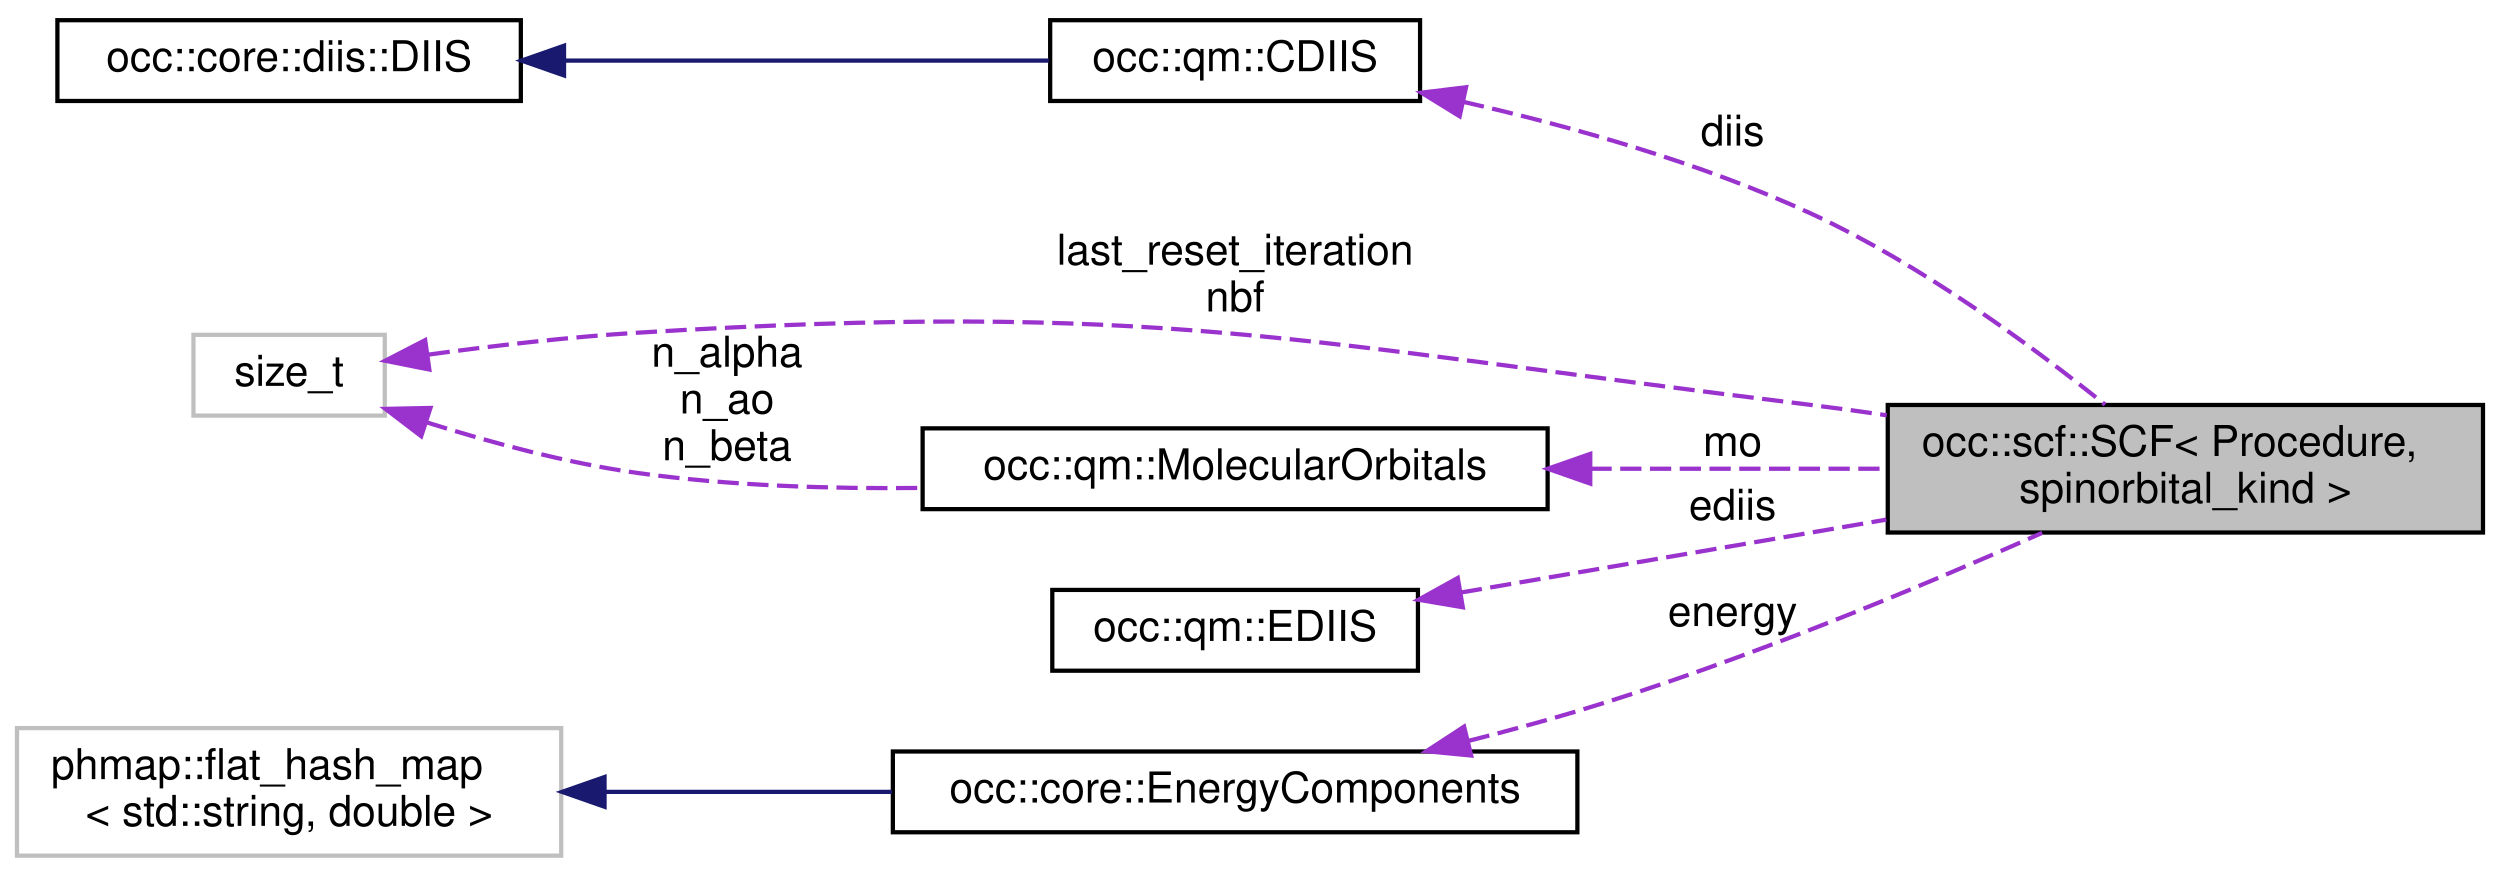
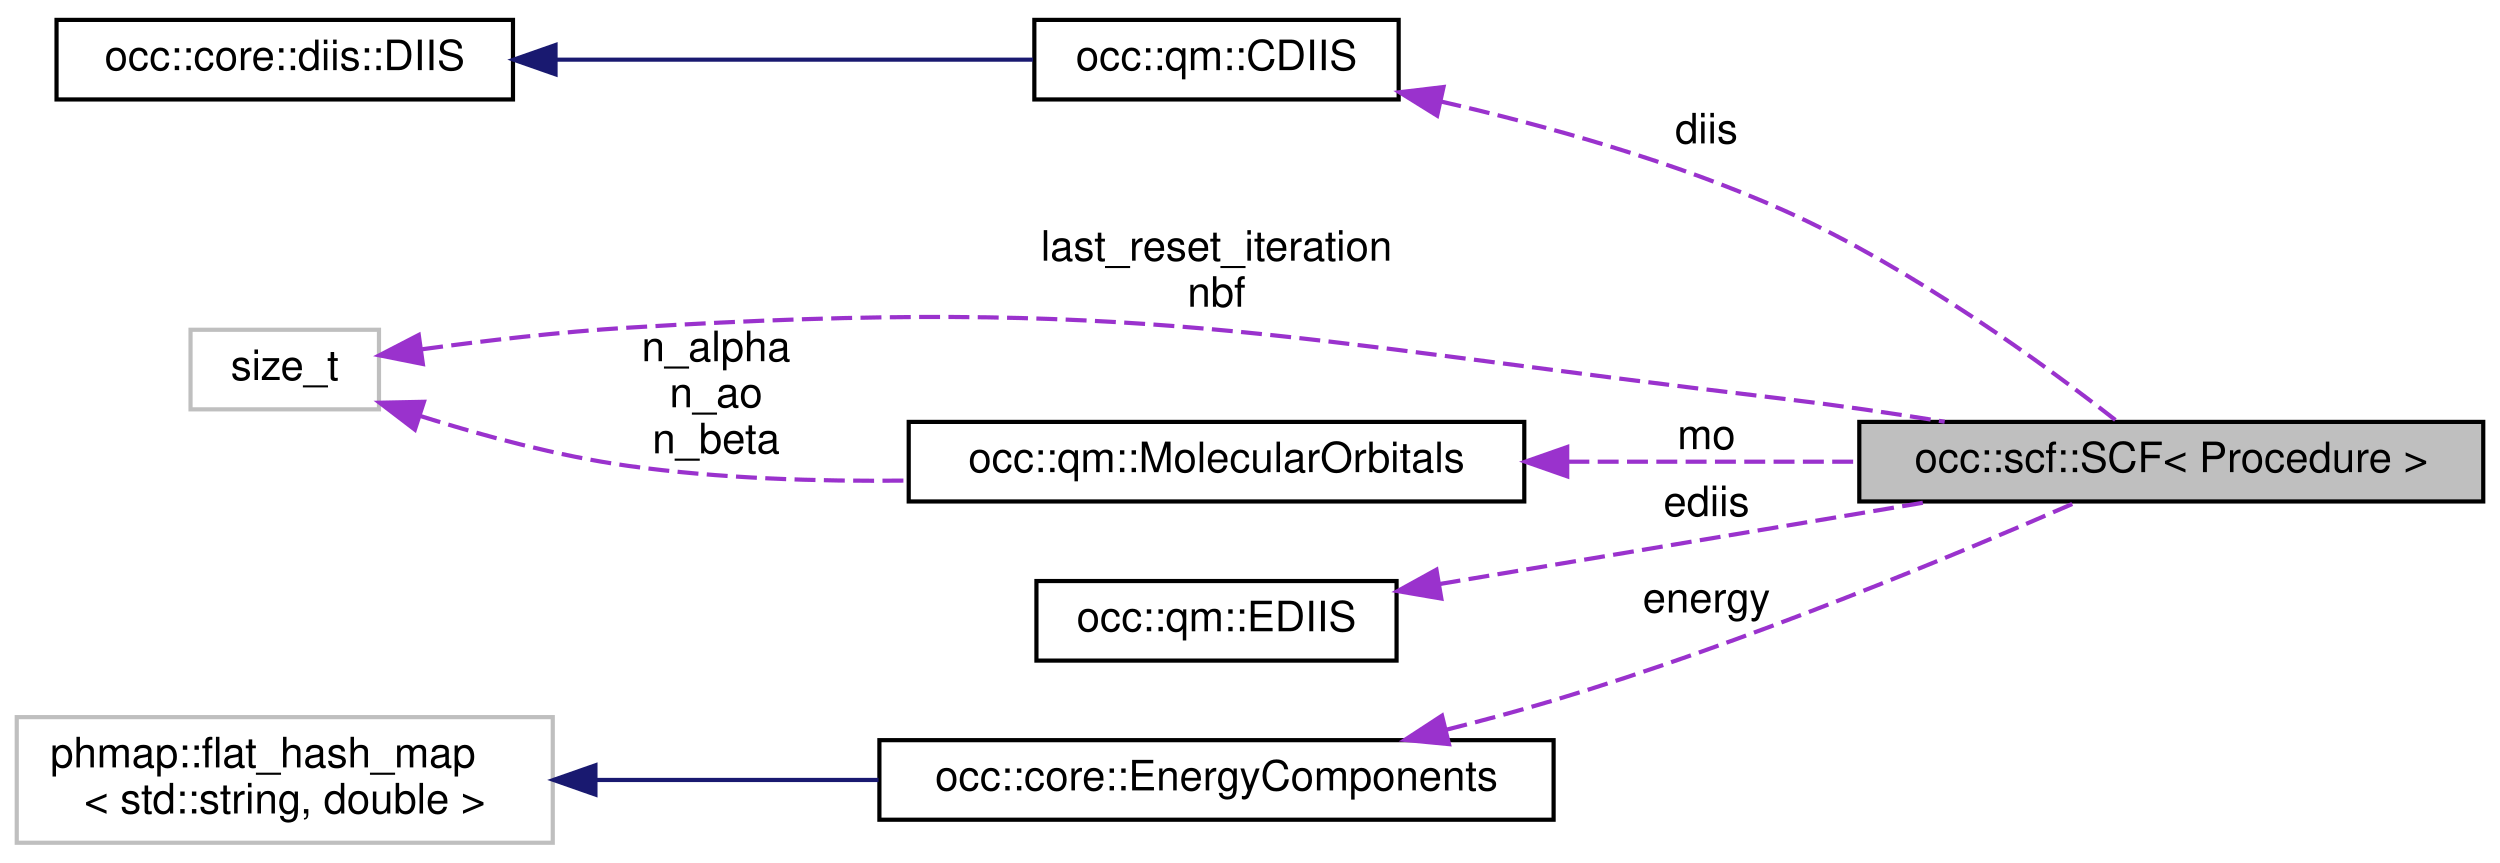
- <svg xmlns="http://www.w3.org/2000/svg" xmlns:xlink="http://www.w3.org/1999/xlink" width="588pt" height="206pt" viewBox="0.00 0.00 588.00 205.50">
+ <svg xmlns="http://www.w3.org/2000/svg" xmlns:xlink="http://www.w3.org/1999/xlink" width="597pt" height="206pt" viewBox="0.00 0.00 597.00 205.50">
  <g id="graph0" class="graph" transform="scale(1 1) rotate(0) translate(4 201.5)">
    <g id="node1" class="node">
      <g id="a_node1">
        <a xlink:title=" ">
-           <polygon fill="#bfbfbf" stroke="black" points="440,-76.5 440,-106.5 580,-106.5 580,-76.5 440,-76.5" />
-           <text text-anchor="start" x="448" y="-94.5" font-family="Helvetica,sans-Serif" font-size="10.00">occ::scf::SCF&lt; Procedure,</text>
-           <text text-anchor="middle" x="510" y="-83.5" font-family="Helvetica,sans-Serif" font-size="10.00"> spinorbital_kind &gt;</text>
+           <polygon fill="#bfbfbf" stroke="black" points="440,-82 440,-101 589,-101 589,-82 440,-82" />
+           <text text-anchor="middle" x="514.5" y="-89" font-family="Helvetica,sans-Serif" font-size="10.00">occ::scf::SCF&lt; Procedure &gt;</text>
        </a>
      </g>
    </g>
    <g id="node2" class="node">
      <g id="a_node2">
        <a xlink:href="classocc_1_1qm_1_1CDIIS.html" target="_top" xlink:title=" ">
          <polygon fill="none" stroke="black" points="243,-178 243,-197 330,-197 330,-178 243,-178" />
          <text text-anchor="middle" x="286.5" y="-185" font-family="Helvetica,sans-Serif" font-size="10.00">occ::qm::CDIIS</text>
        </a>
      </g>
    </g>
    <g id="edge1" class="edge">
-       <path fill="none" stroke="#9a32cd" stroke-dasharray="5,2" d="M340.13,-177.8C365.58,-172.02 396.14,-163.44 422,-151.5 447.82,-139.58 474.27,-120.1 491.12,-106.58" />
-       <polygon fill="#9a32cd" stroke="#9a32cd" points="339.31,-174.4 330.29,-179.95 340.81,-181.23 339.31,-174.4" />
+       <path fill="none" stroke="#9a32cd" stroke-dasharray="5,2" d="M340.01,-177.53C365.43,-171.69 396,-163.14 422,-151.5 452.69,-137.76 484.68,-114.34 501.5,-101.19" />
+       <polygon fill="#9a32cd" stroke="#9a32cd" points="339.19,-174.13 330.19,-179.72 340.71,-180.97 339.19,-174.13" />
      <text text-anchor="middle" x="403.5" y="-167.5" font-family="Helvetica,sans-Serif" font-size="10.00"> diis</text>
    </g>
    <g id="node3" class="node">
      <g id="a_node3">
        <a xlink:href="classocc_1_1core_1_1diis_1_1DIIS.html" target="_top" xlink:title=" ">
          <polygon fill="none" stroke="black" points="9.5,-178 9.5,-197 118.5,-197 118.5,-178 9.5,-178" />
          <text text-anchor="middle" x="64" y="-185" font-family="Helvetica,sans-Serif" font-size="10.00">occ::core::diis::DIIS</text>
        </a>
      </g>
    </g>
    <g id="edge2" class="edge">
      <path fill="none" stroke="midnightblue" d="M128.74,-187.5C165.34,-187.5 210.32,-187.5 242.69,-187.5" />
      <polygon fill="midnightblue" stroke="midnightblue" points="128.66,-184 118.66,-187.5 128.66,-191 128.66,-184" />
    </g>
    <g id="node4" class="node">
      <g id="a_node4">
        <a xlink:href="structocc_1_1qm_1_1MolecularOrbitals.html" target="_top" xlink:title=" ">
          <polygon fill="none" stroke="black" points="213,-82 213,-101 360,-101 360,-82 213,-82" />
          <text text-anchor="middle" x="286.5" y="-89" font-family="Helvetica,sans-Serif" font-size="10.00">occ::qm::MolecularOrbitals</text>
        </a>
      </g>
    </g>
    <g id="edge3" class="edge">
-       <path fill="none" stroke="#9a32cd" stroke-dasharray="5,2" d="M370.07,-91.5C392.99,-91.5 417.63,-91.5 439.7,-91.5" />
-       <polygon fill="#9a32cd" stroke="#9a32cd" points="370.03,-88 360.03,-91.5 370.03,-95 370.03,-88" />
+       <path fill="none" stroke="#9a32cd" stroke-dasharray="5,2" d="M370.53,-91.5C393.2,-91.5 417.61,-91.5 439.72,-91.5" />
+       <polygon fill="#9a32cd" stroke="#9a32cd" points="370.25,-88 360.25,-91.5 370.25,-95 370.25,-88" />
      <text text-anchor="middle" x="403.5" y="-94.5" font-family="Helvetica,sans-Serif" font-size="10.00"> mo</text>
    </g>
    <g id="node5" class="node">
      <g id="a_node5">
        <a xlink:title=" ">
          <polygon fill="none" stroke="#bfbfbf" points="41.5,-104 41.5,-123 86.5,-123 86.5,-104 41.5,-104" />
          <text text-anchor="middle" x="64" y="-111" font-family="Helvetica,sans-Serif" font-size="10.00">size_t</text>
        </a>
      </g>
    </g>
    <g id="edge5" class="edge">
-       <path fill="none" stroke="#9a32cd" stroke-dasharray="5,2" d="M96.82,-118.35C111.72,-120.38 129.73,-122.5 146,-123.5 268.67,-131.04 300.01,-121.42 422,-106.5 427.78,-105.79 433.76,-104.97 439.76,-104.07" />
+       <path fill="none" stroke="#9a32cd" stroke-dasharray="5,2" d="M96.82,-118.35C111.72,-120.38 129.73,-122.5 146,-123.5 268.67,-131.04 299.95,-120.91 422,-106.5 434.47,-105.03 447.83,-103.06 460.39,-101.04" />
      <polygon fill="#9a32cd" stroke="#9a32cd" points="96.98,-114.83 86.59,-116.9 96,-121.76 96.98,-114.83" />
      <text text-anchor="middle" x="286.5" y="-139.5" font-family="Helvetica,sans-Serif" font-size="10.00"> last_reset_iteration</text>
      <text text-anchor="middle" x="286.5" y="-128.5" font-family="Helvetica,sans-Serif" font-size="10.00">nbf</text>
    </g>
    <g id="edge4" class="edge">
      <path fill="none" stroke="#9a32cd" stroke-dasharray="5,2" d="M96.35,-102.41C111.2,-97.73 129.3,-92.83 146,-90.5 167.59,-87.49 191.24,-86.73 212.83,-86.99" />
      <polygon fill="#9a32cd" stroke="#9a32cd" points="95.07,-99.15 86.65,-105.58 97.24,-105.8 95.07,-99.15" />
      <text text-anchor="middle" x="167" y="-115.5" font-family="Helvetica,sans-Serif" font-size="10.00"> n_alpha</text>
      <text text-anchor="middle" x="167" y="-104.5" font-family="Helvetica,sans-Serif" font-size="10.00">n_ao</text>
      <text text-anchor="middle" x="167" y="-93.5" font-family="Helvetica,sans-Serif" font-size="10.00">n_beta</text>
    </g>
    <g id="node6" class="node">
      <g id="a_node6">
        <a xlink:href="classocc_1_1qm_1_1EDIIS.html" target="_top" xlink:title=" ">
          <polygon fill="none" stroke="black" points="243.5,-44 243.5,-63 329.5,-63 329.5,-44 243.5,-44" />
          <text text-anchor="middle" x="286.5" y="-51" font-family="Helvetica,sans-Serif" font-size="10.00">occ::qm::EDIIS</text>
        </a>
      </g>
    </g>
    <g id="edge6" class="edge">
-       <path fill="none" stroke="#9a32cd" stroke-dasharray="5,2" d="M339.59,-62.39C364.52,-66.65 394.81,-71.83 422,-76.5 427.74,-77.49 433.69,-78.51 439.67,-79.54" />
-       <polygon fill="#9a32cd" stroke="#9a32cd" points="340.05,-58.92 329.61,-60.69 338.87,-65.82 340.05,-58.92" />
-       <text text-anchor="middle" x="403.5" y="-79.5" font-family="Helvetica,sans-Serif" font-size="10.00"> ediis</text>
+       <path fill="none" stroke="#9a32cd" stroke-dasharray="5,2" d="M339.79,-62.29C374.86,-68.19 421.03,-75.95 456.96,-81.99" />
+       <polygon fill="#9a32cd" stroke="#9a32cd" points="340.19,-58.81 329.74,-60.6 339.02,-65.71 340.19,-58.81" />
+       <text text-anchor="middle" x="403.5" y="-78.5" font-family="Helvetica,sans-Serif" font-size="10.00"> ediis</text>
    </g>
    <g id="node7" class="node">
      <g id="a_node7">
        <a xlink:href="classocc_1_1core_1_1EnergyComponents.html" target="_top" xlink:title="Storage class for components of energy, separated by the dot character.">
          <polygon fill="none" stroke="black" points="206,-6 206,-25 367,-25 367,-6 206,-6" />
          <text text-anchor="middle" x="286.5" y="-13" font-family="Helvetica,sans-Serif" font-size="10.00">occ::core::EnergyComponents</text>
        </a>
      </g>
    </g>
    <g id="edge7" class="edge">
-       <path fill="none" stroke="#9a32cd" stroke-dasharray="5,2" d="M341.45,-27.51C350.04,-29.68 358.79,-32.04 367,-34.5 405.42,-46.03 447.92,-63.79 476.32,-76.42" />
+       <path fill="none" stroke="#9a32cd" stroke-dasharray="5,2" d="M341.45,-27.51C350.04,-29.68 358.79,-32.04 367,-34.5 412.48,-48.16 463.82,-69.58 492.04,-81.91" />
      <polygon fill="#9a32cd" stroke="#9a32cd" points="342.02,-24.05 331.48,-25.06 340.35,-30.85 342.02,-24.05" />
-       <text text-anchor="middle" x="403.5" y="-54.5" font-family="Helvetica,sans-Serif" font-size="10.00"> energy</text>
+       <text text-anchor="middle" x="403.5" y="-55.5" font-family="Helvetica,sans-Serif" font-size="10.00"> energy</text>
    </g>
    <g id="node8" class="node">
      <g id="a_node8">
        <a xlink:title=" ">
          <polygon fill="none" stroke="#bfbfbf" points="0,-0.5 0,-30.5 128,-30.5 128,-0.5 0,-0.5" />
          <text text-anchor="start" x="8" y="-18.5" font-family="Helvetica,sans-Serif" font-size="10.00">phmap::flat_hash_map</text>
          <text text-anchor="middle" x="64" y="-7.5" font-family="Helvetica,sans-Serif" font-size="10.00">&lt; std::string, double &gt;</text>
        </a>
      </g>
    </g>
    <g id="edge8" class="edge">
      <path fill="none" stroke="midnightblue" d="M138.3,-15.5C159.95,-15.5 183.75,-15.5 205.79,-15.5" />
      <polygon fill="midnightblue" stroke="midnightblue" points="138.19,-12 128.19,-15.5 138.19,-19 138.19,-12" />
    </g>
  </g>
</svg>
